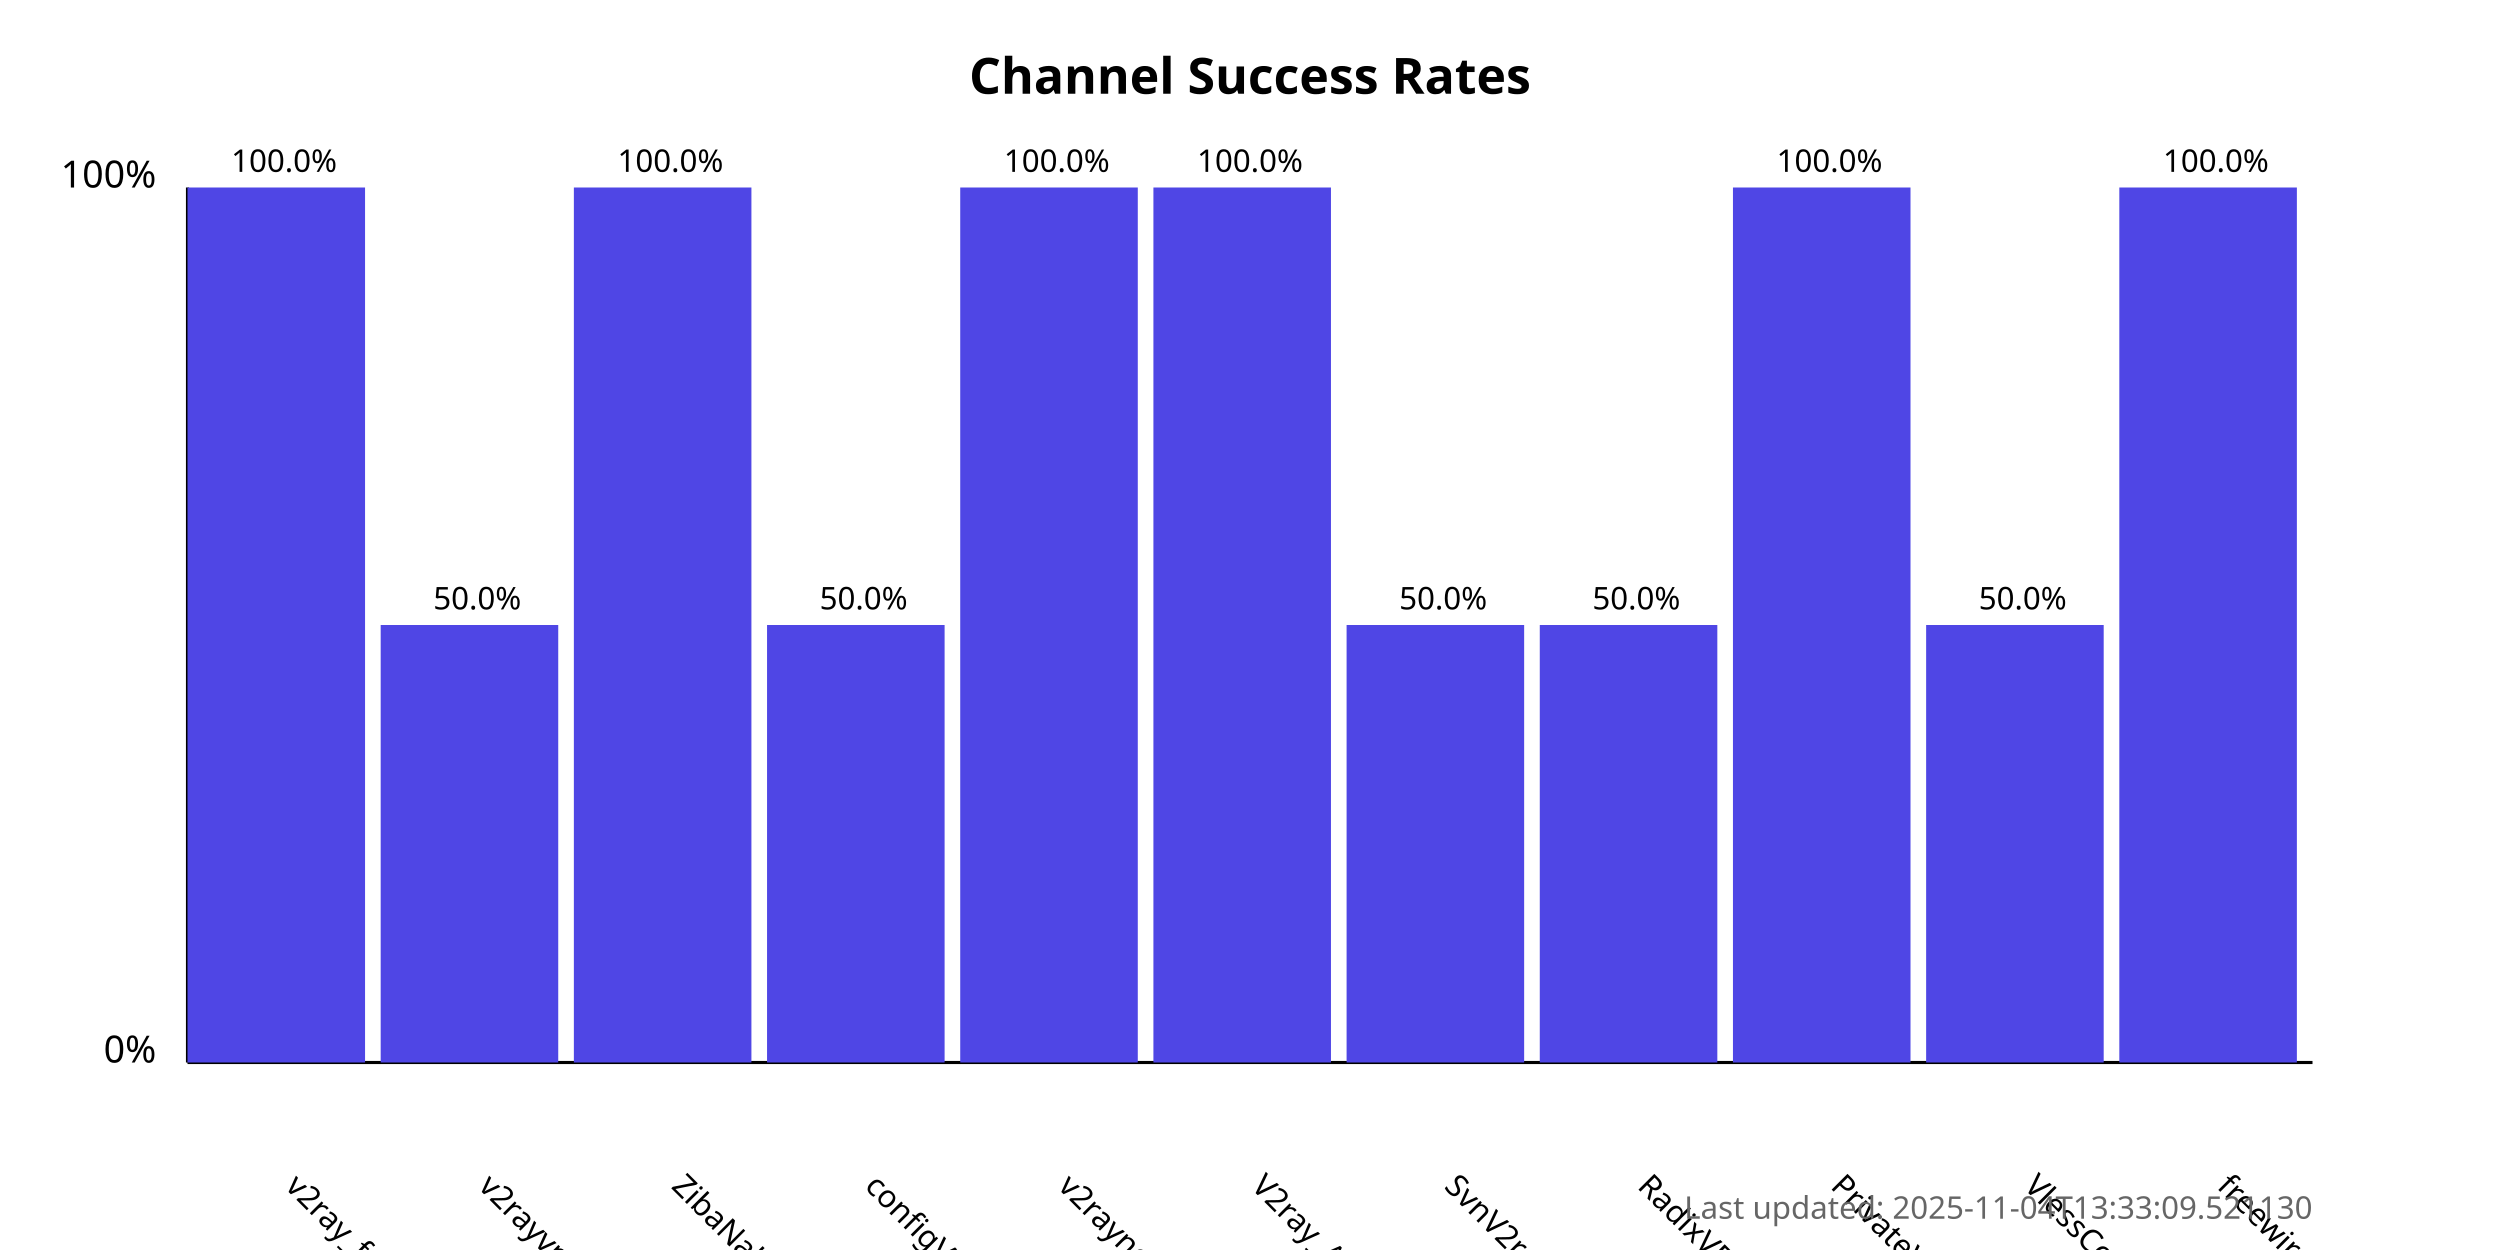
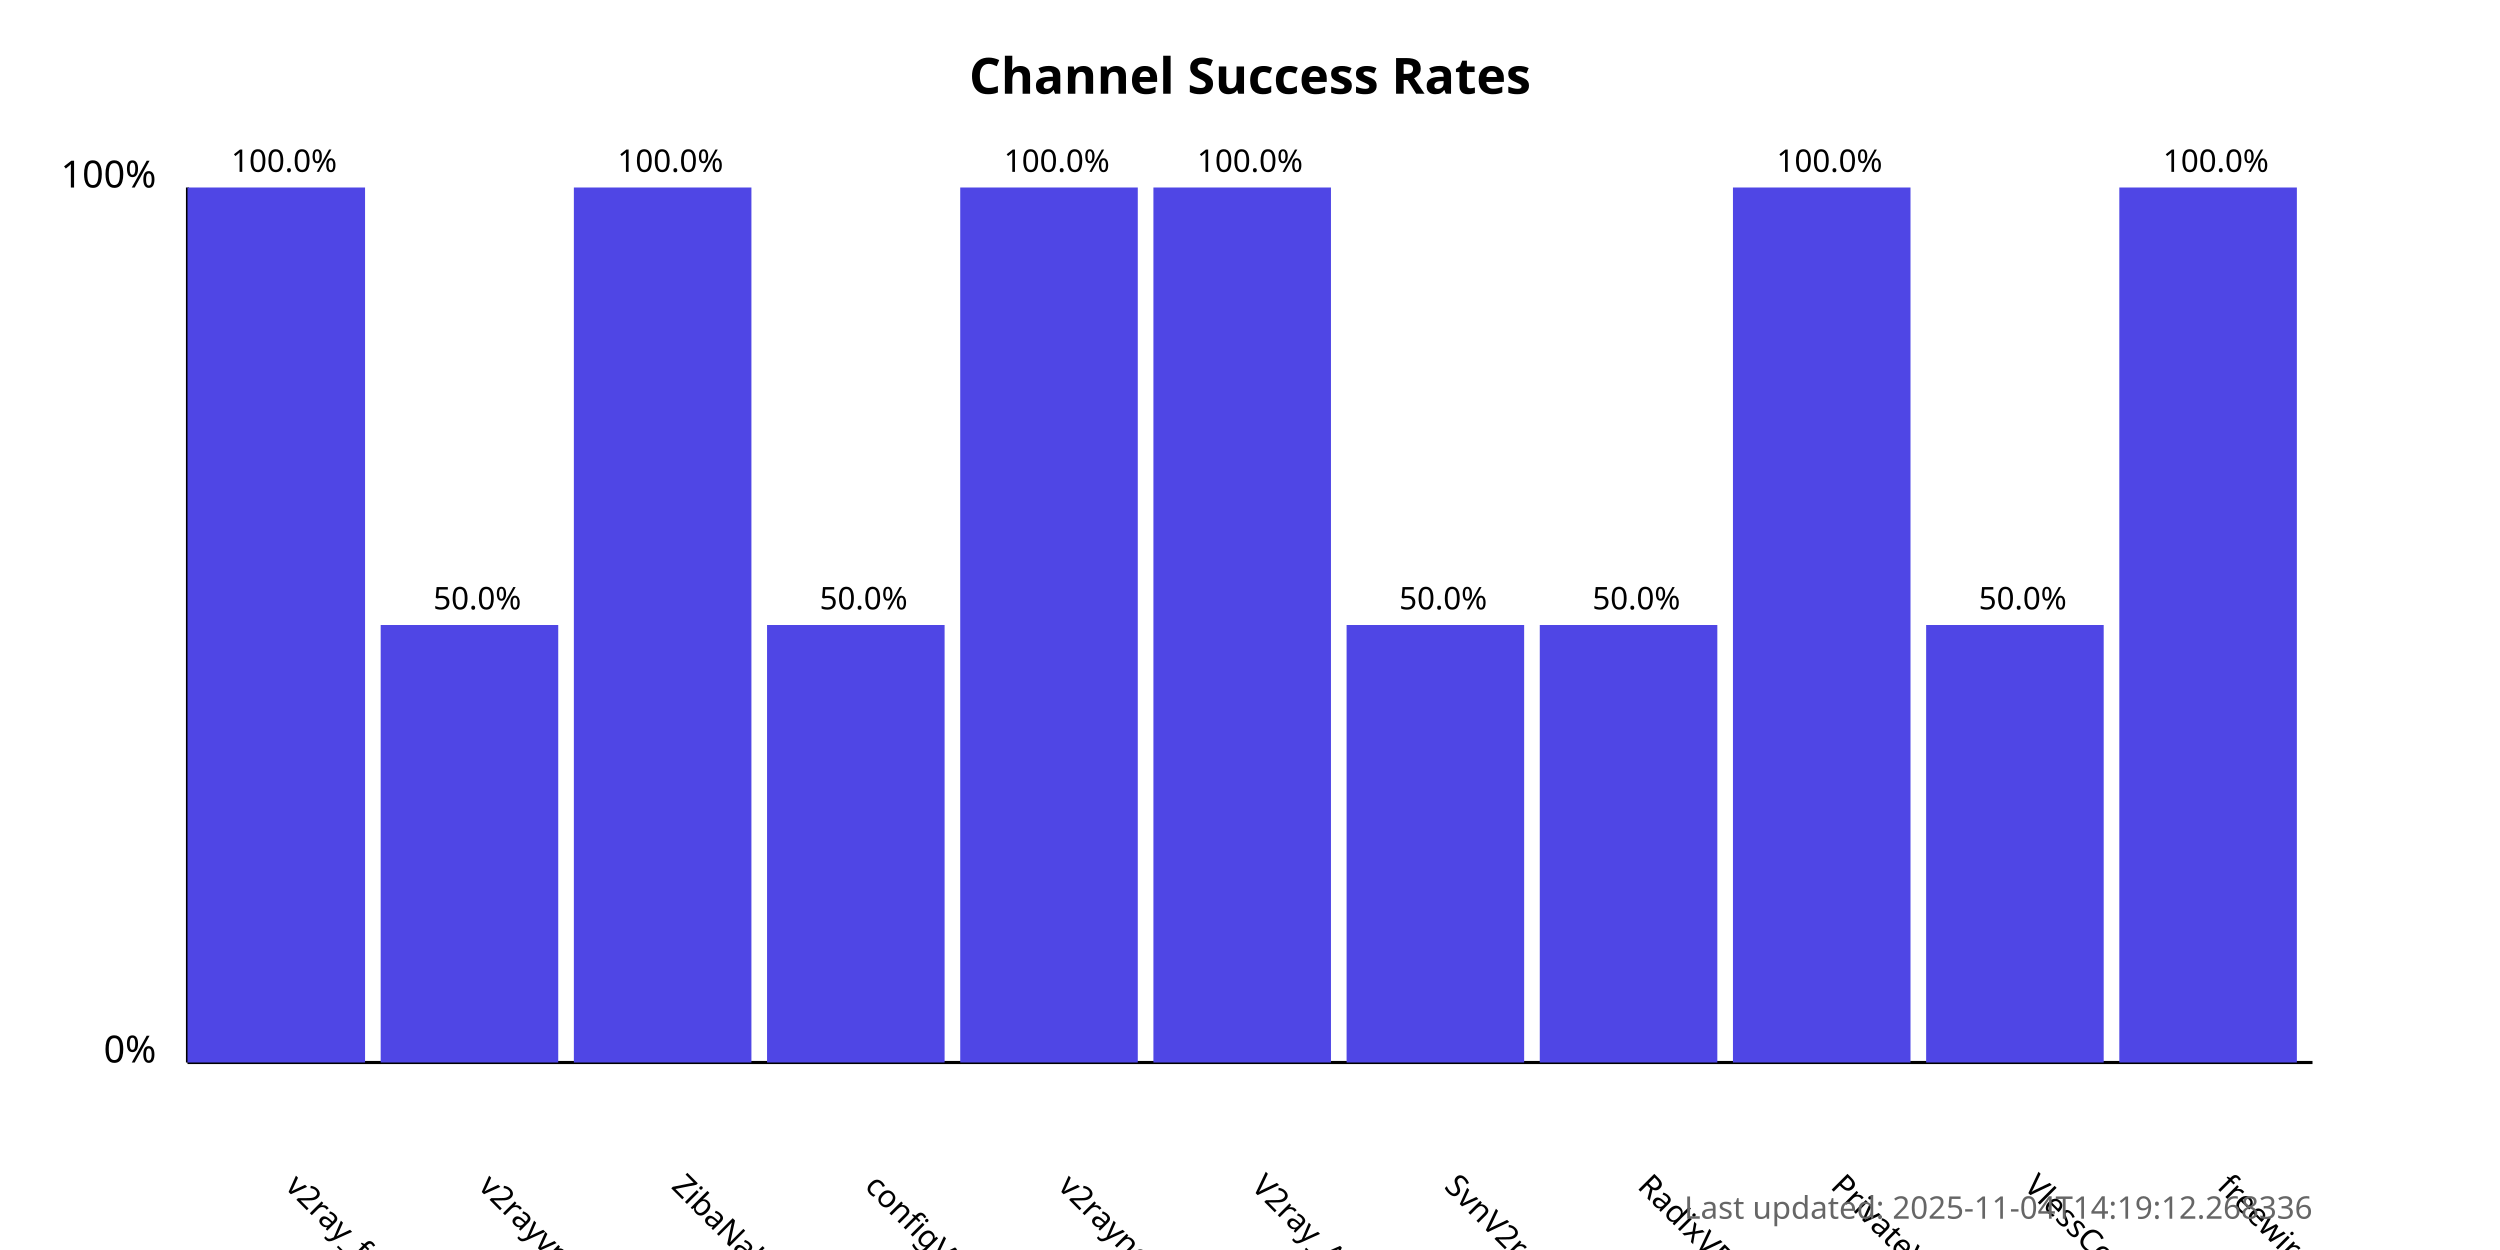
<svg xmlns="http://www.w3.org/2000/svg" width="800" height="400">
  <style>
            .chart-title { font: bold 16px sans-serif; }
            .axis-label { font: 12px sans-serif; }
            .tick-label { font: 10px sans-serif; }
            .bar { fill: #4f46e5; }
            .bar:hover { fill: #6366f1; }
            .timestamp { font: 10px sans-serif; fill: #666; }
        </style>
  <text x="400.0" y="30" text-anchor="middle" class="chart-title">
            Channel Success Rates
        </text>
  <line x1="60" y1="340" x2="60" y2="60" stroke="black" stroke-width="1" />
  <line x1="60" y1="340" x2="740" y2="340" stroke="black" stroke-width="1" />
  <text x="50" y="340" text-anchor="end" class="axis-label">0%</text>
  <text x="50" y="60" text-anchor="end" class="axis-label">100%</text>
  <g>
    <rect x="60" y="60.0" width="56.818" height="280.0" class="bar" />
    <text x="90.909" y="380" transform="rotate(45, 90.90909, 380)" text-anchor="start" class="tick-label">
                v2ray_free_conf
            </text>
    <text x="90.909" y="55.0" text-anchor="middle" class="tick-label">
                100.0%
            </text>
  </g>
  <g>
    <rect x="121.818" y="200.0" width="56.818" height="140.0" class="bar" />
    <text x="152.727" y="380" transform="rotate(45, 152.7273, 380)" text-anchor="start" class="tick-label">
                v2rayvpno
            </text>
    <text x="152.727" y="195.0" text-anchor="middle" class="tick-label">
                50.0%
            </text>
  </g>
  <g>
    <rect x="183.636" y="60.0" width="56.818" height="280.0" class="bar" />
    <text x="214.545" y="380" transform="rotate(45, 214.5455, 380)" text-anchor="start" class="tick-label">
                ZibaNabz
            </text>
    <text x="214.545" y="55.0" text-anchor="middle" class="tick-label">
                100.0%
            </text>
  </g>
  <g>
    <rect x="245.455" y="200.0" width="56.818" height="140.0" class="bar" />
    <text x="276.364" y="380" transform="rotate(45, 276.3636, 380)" text-anchor="start" class="tick-label">
                configV2rayForFree
            </text>
    <text x="276.364" y="195.0" text-anchor="middle" class="tick-label">
                50.0%
            </text>
  </g>
  <g>
    <rect x="307.273" y="60.0" width="56.818" height="280.0" class="bar" />
    <text x="338.182" y="380" transform="rotate(45, 338.1818, 380)" text-anchor="start" class="tick-label">
                v2rayngvpn
            </text>
    <text x="338.182" y="55.0" text-anchor="middle" class="tick-label">
                100.0%
            </text>
  </g>
  <g>
    <rect x="369.091" y="60.0" width="56.818" height="280.0" class="bar" />
    <text x="400.0" y="380" transform="rotate(45, 400.0, 380)" text-anchor="start" class="tick-label">
                V2ray_Alpha
            </text>
    <text x="400.0" y="55.0" text-anchor="middle" class="tick-label">
                100.0%
            </text>
  </g>
  <g>
    <rect x="430.909" y="200.0" width="56.818" height="140.0" class="bar" />
    <text x="461.818" y="380" transform="rotate(45, 461.8182, 380)" text-anchor="start" class="tick-label">
                SvnV2ray
            </text>
    <text x="461.818" y="195.0" text-anchor="middle" class="tick-label">
                50.0%
            </text>
  </g>
  <g>
    <rect x="492.727" y="200.0" width="56.818" height="140.0" class="bar" />
    <text x="523.636" y="380" transform="rotate(45, 523.6364, 380)" text-anchor="start" class="tick-label">
                RadixVPN
            </text>
    <text x="523.636" y="195.0" text-anchor="middle" class="tick-label">
                50.0%
            </text>
  </g>
  <g>
    <rect x="554.545" y="60.0" width="56.818" height="280.0" class="bar" />
    <text x="585.455" y="380" transform="rotate(45, 585.4545, 380)" text-anchor="start" class="tick-label">
                PrivateVPNs
            </text>
    <text x="585.455" y="55.0" text-anchor="middle" class="tick-label">
                100.0%
            </text>
  </g>
  <g>
    <rect x="616.364" y="200.0" width="56.818" height="140.0" class="bar" />
    <text x="647.273" y="380" transform="rotate(45, 647.2727, 380)" text-anchor="start" class="tick-label">
                VlessConfig
            </text>
    <text x="647.273" y="195.0" text-anchor="middle" class="tick-label">
                50.0%
            </text>
  </g>
  <g>
    <rect x="678.182" y="60.0" width="56.818" height="280.0" class="bar" />
    <text x="709.091" y="380" transform="rotate(45, 709.0909, 380)" text-anchor="start" class="tick-label">
                freewireguard
            </text>
    <text x="709.091" y="55.0" text-anchor="middle" class="tick-label">
                100.0%
            </text>
  </g>
  <text x="740" y="390" text-anchor="end" class="timestamp">
-             Last updated: 2025-11-04T13:33:09.521130
+             Last updated: 2025-11-04T14:19:12.268336
        </text>
</svg>
